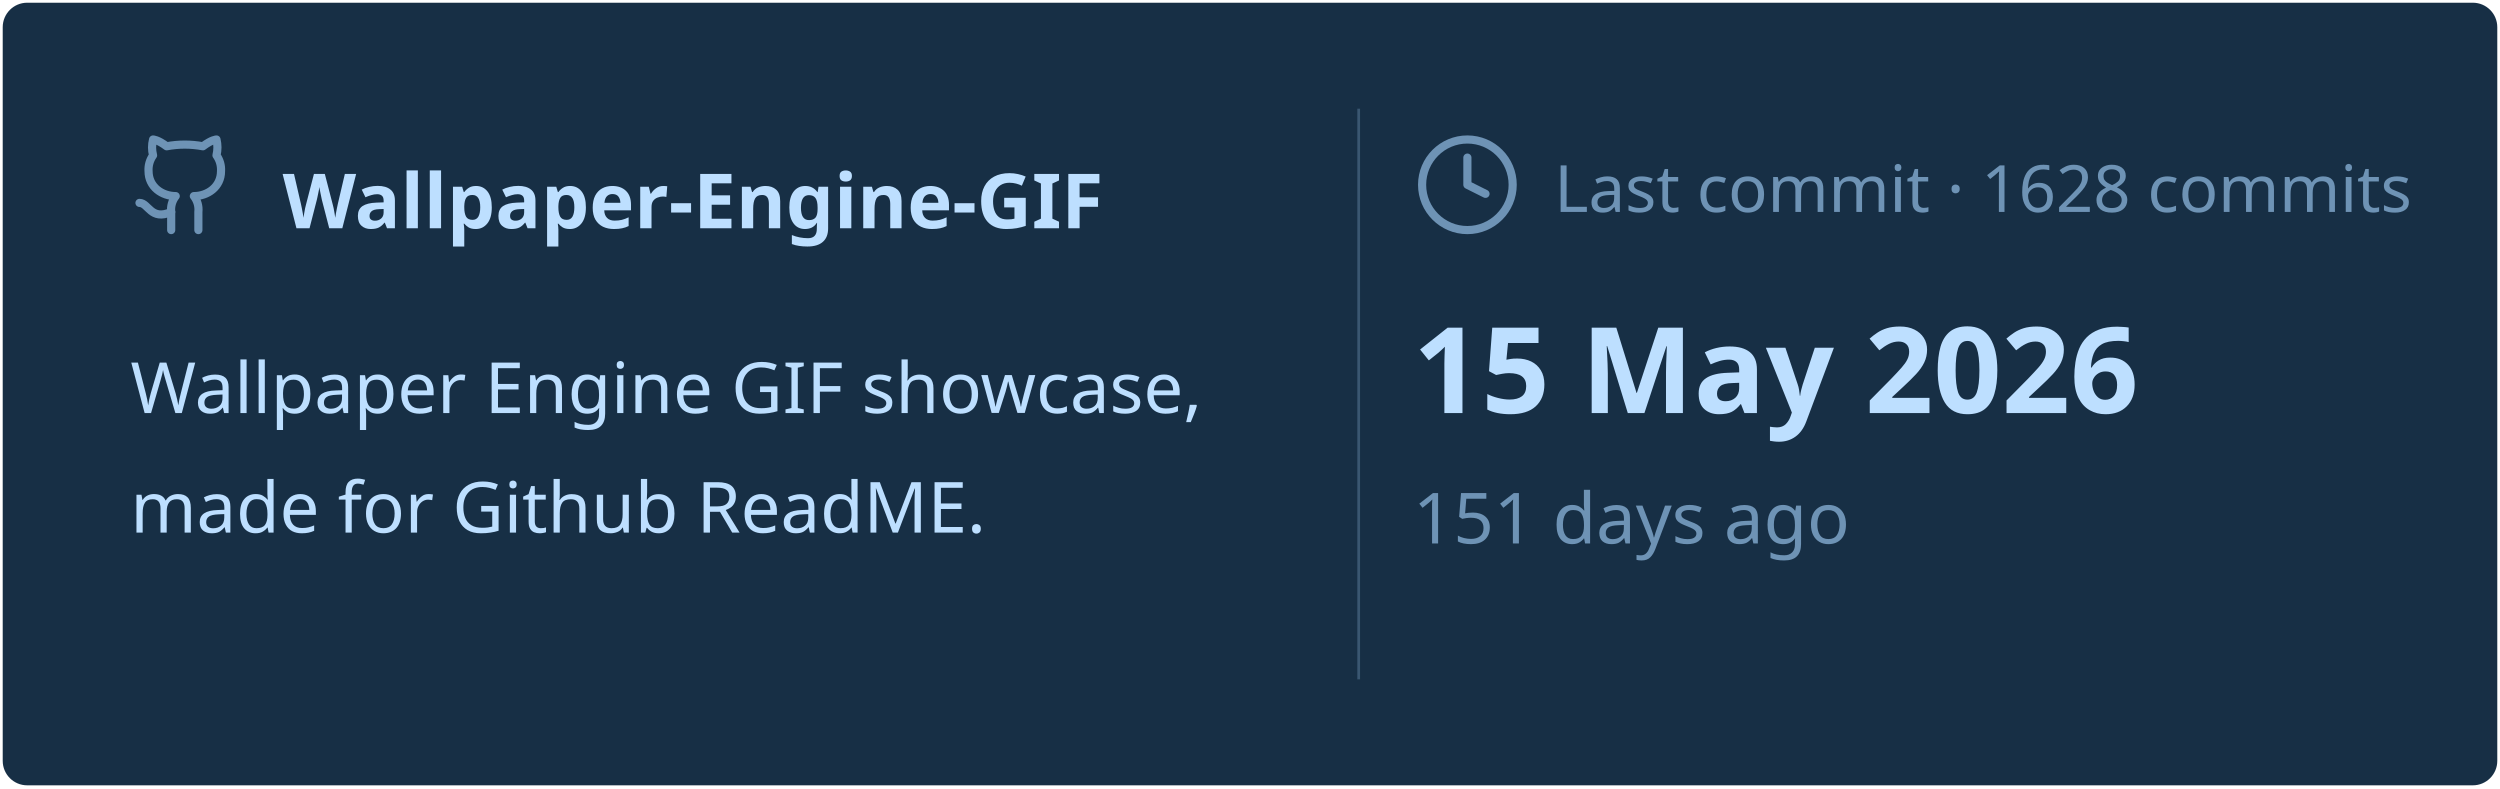
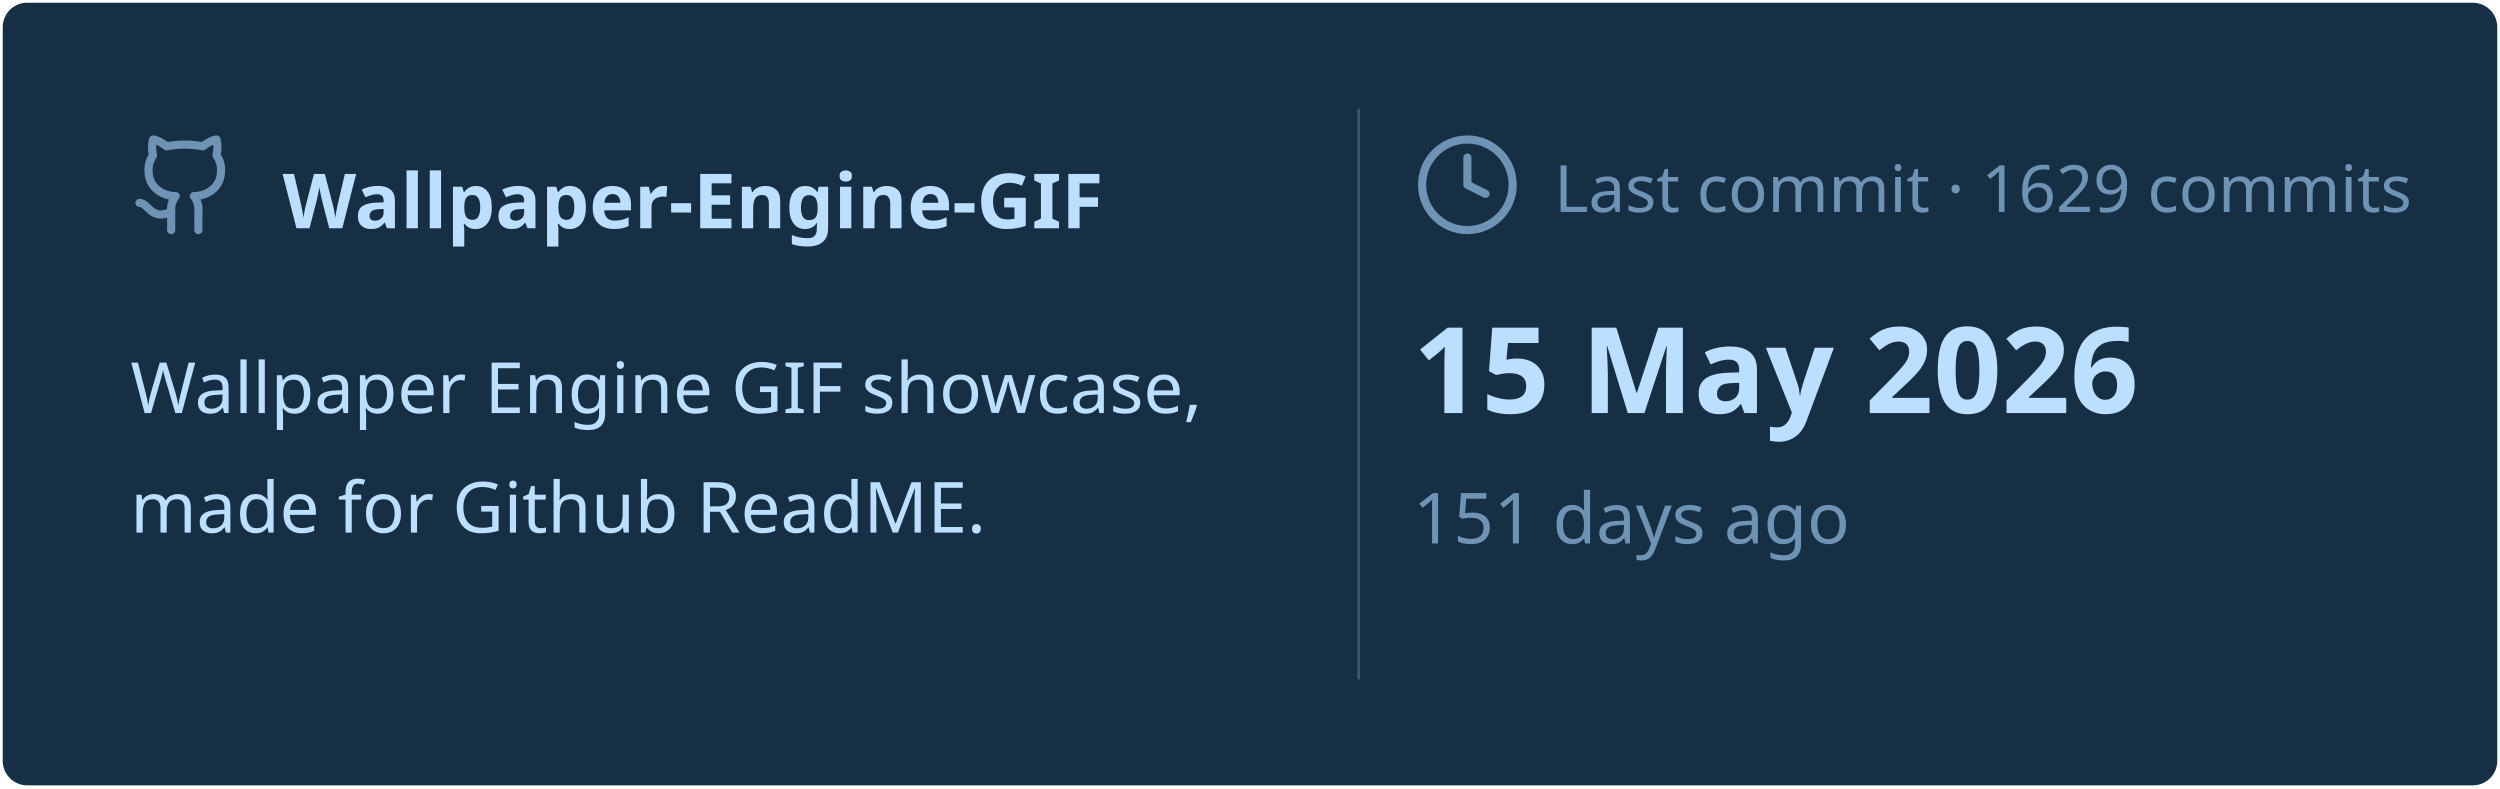
<svg xmlns="http://www.w3.org/2000/svg" viewBox="0 0 460 145" width="460px" height="145px">
  <rect stroke="#000000" stroke-opacity="0" fill="#172F45" rx="4.5" x="0.5" y="0.5" width="459" height="144" />
  <g transform="translate(24, 42)">
    <svg x="0" y="-18" width="20" height="20" viewBox="0 0 24 24" fill="none" stroke="#6E93B5" stroke-width="1.8" stroke-linecap="round" stroke-linejoin="round">
      <path d="M15 22v-4a4.8 4.8 0 0 0-1-3.5c3 0 6-2 6-5.5.08-1.25-.27-2.48-1-3.5.28-1.15.28-2.35 0-3.5 0 0-1 0-3 1.5-2.64-.5-5.36-.5-8 0C6 2 5 2 5 2c-.3 1.15-.3 2.35 0 3.5A5.403 5.403 0 0 0 4 9c0 3.5 3 5.5 6 5.5-.39.49-.68 1.05-.85 1.65-.17.6-.22 1.23-.15 1.85v4" />
      <path d="M9 18c-4.51 2-5-2-7-2" />
    </svg>
    <text x="28" y="0" font-family="&quot;Segoe UI&quot;, Ubuntu, sans-serif" font-size="14" font-weight="700" fill="#BDDFFF">Wallpaper-Engine-GIF</text>
  </g>
  <text x="24" y="76" font-family="&quot;Segoe UI&quot;, Ubuntu, sans-serif" font-size="13" font-weight="400" fill="#BDDFFF">Wallpaper Engine GIF showcase,</text>
  <text x="24" y="98" font-family="&quot;Segoe UI&quot;, Ubuntu, sans-serif" font-size="13" font-weight="400" fill="#BDDFFF">made for Github ReadME.</text>
  <line x1="250" y1="20" x2="250" y2="125" stroke="#6E93B5" stroke-width="0.5" stroke-opacity="0.4" />
  <svg x="260" y="24" width="20" height="20" viewBox="0 0 24 24" fill="none" stroke="#6E93B5" stroke-width="1.8" stroke-linecap="round" stroke-linejoin="round">
    <circle cx="12" cy="12" r="10" />
    <polyline points="12 6 12 12 16 14" />
  </svg>
-   <text x="286" y="39" font-family="&quot;Segoe UI&quot;, Ubuntu, sans-serif" font-size="12" font-weight="400" fill="#6E93B5">Last commit · 1628 commits</text>
+   <text x="286" y="39" font-family="&quot;Segoe UI&quot;, Ubuntu, sans-serif" font-size="12" font-weight="400" fill="#6E93B5">Last commit · 1629 commits</text>
  <text x="260" y="76" font-family="&quot;Segoe UI&quot;, Ubuntu, sans-serif" font-size="22" font-weight="700" fill="#BDDFFF">15 May 2026</text>
  <text x="260" y="100" font-family="&quot;Segoe UI&quot;, Ubuntu, sans-serif" font-size="13" font-weight="400" fill="#6E93B5">151 days ago</text>
</svg>
